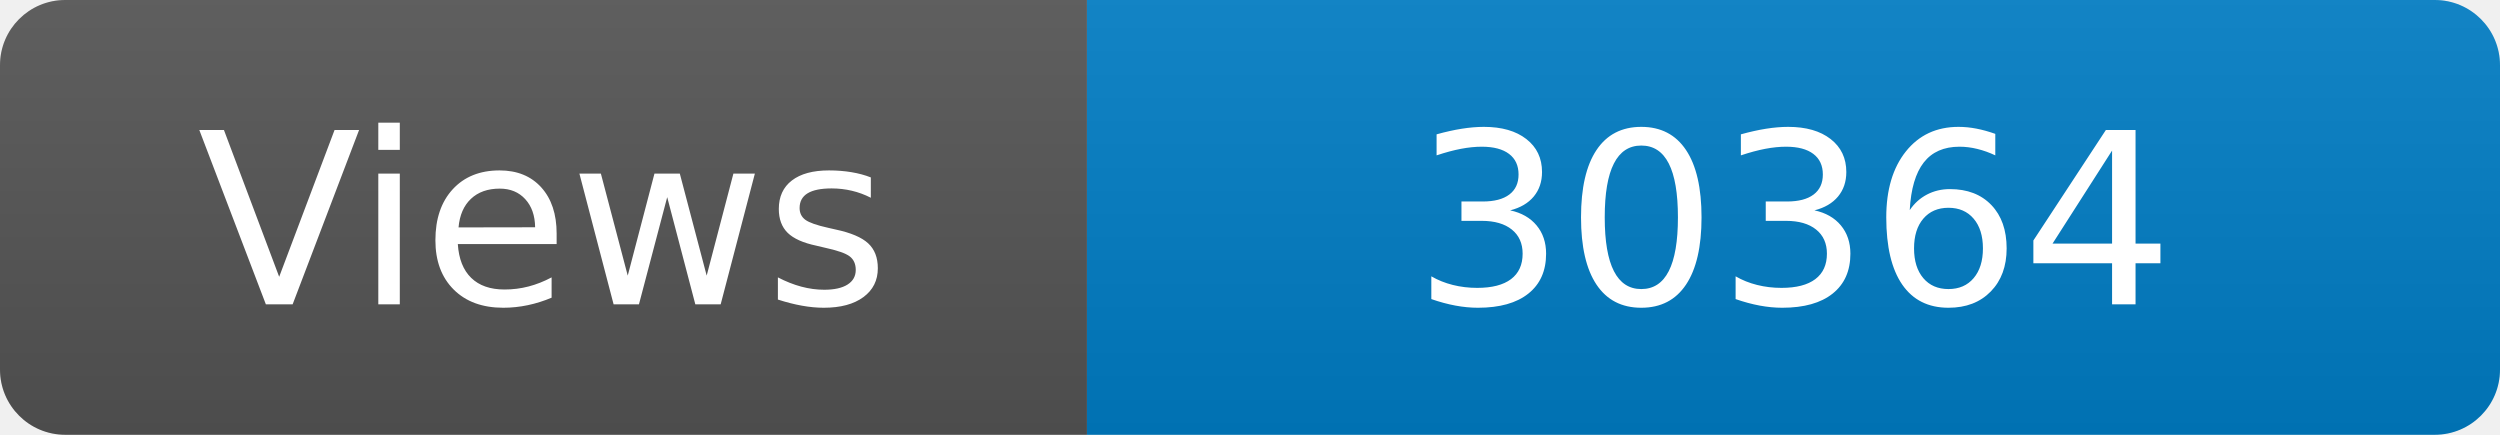
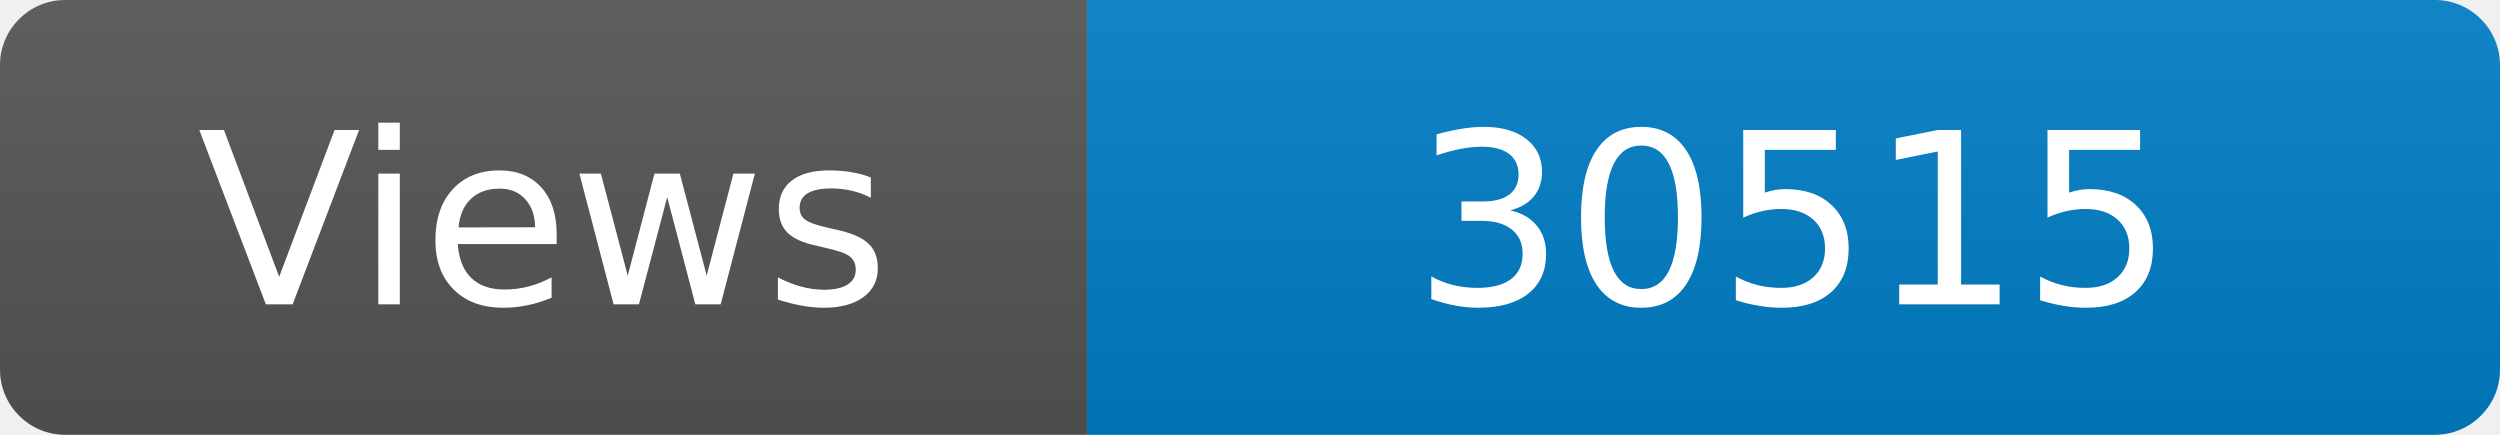
<svg xmlns="http://www.w3.org/2000/svg" width="115" height="20" role="img" aria-label="Maintained?: yes">
  <linearGradient id="s" x2="0" y2="100%">
    <stop offset="0" stop-color="#bbb" stop-opacity=".1" />
    <stop offset="1" stop-opacity=".1" />
  </linearGradient>
  <clipPath id="r">
    <rect width="115" height="20" rx="3" fill="#fff" />
  </clipPath>
  <g clip-path="url(#r)">
    <rect width="50" height="20" fill="#555" />
    <rect x="50" width="160" height="20" fill="#007ec6" />
    <rect width="115" height="20" fill="url(#s)" />
  </g>
  <g fill="#fff" text-anchor="middle" font-family="Verdana,Geneva,DejaVu Sans,sans-serif" font-size="110">
    <text x="250" y="140" transform="scale(.1)" fill="#fff">Views</text>
-     <text x="825" y="140" transform="scale(.1)" fill="#fff">30364</text>
+     <text x="825" y="140" transform="scale(.1)" fill="#fff">30515</text>
  </g>
</svg>
